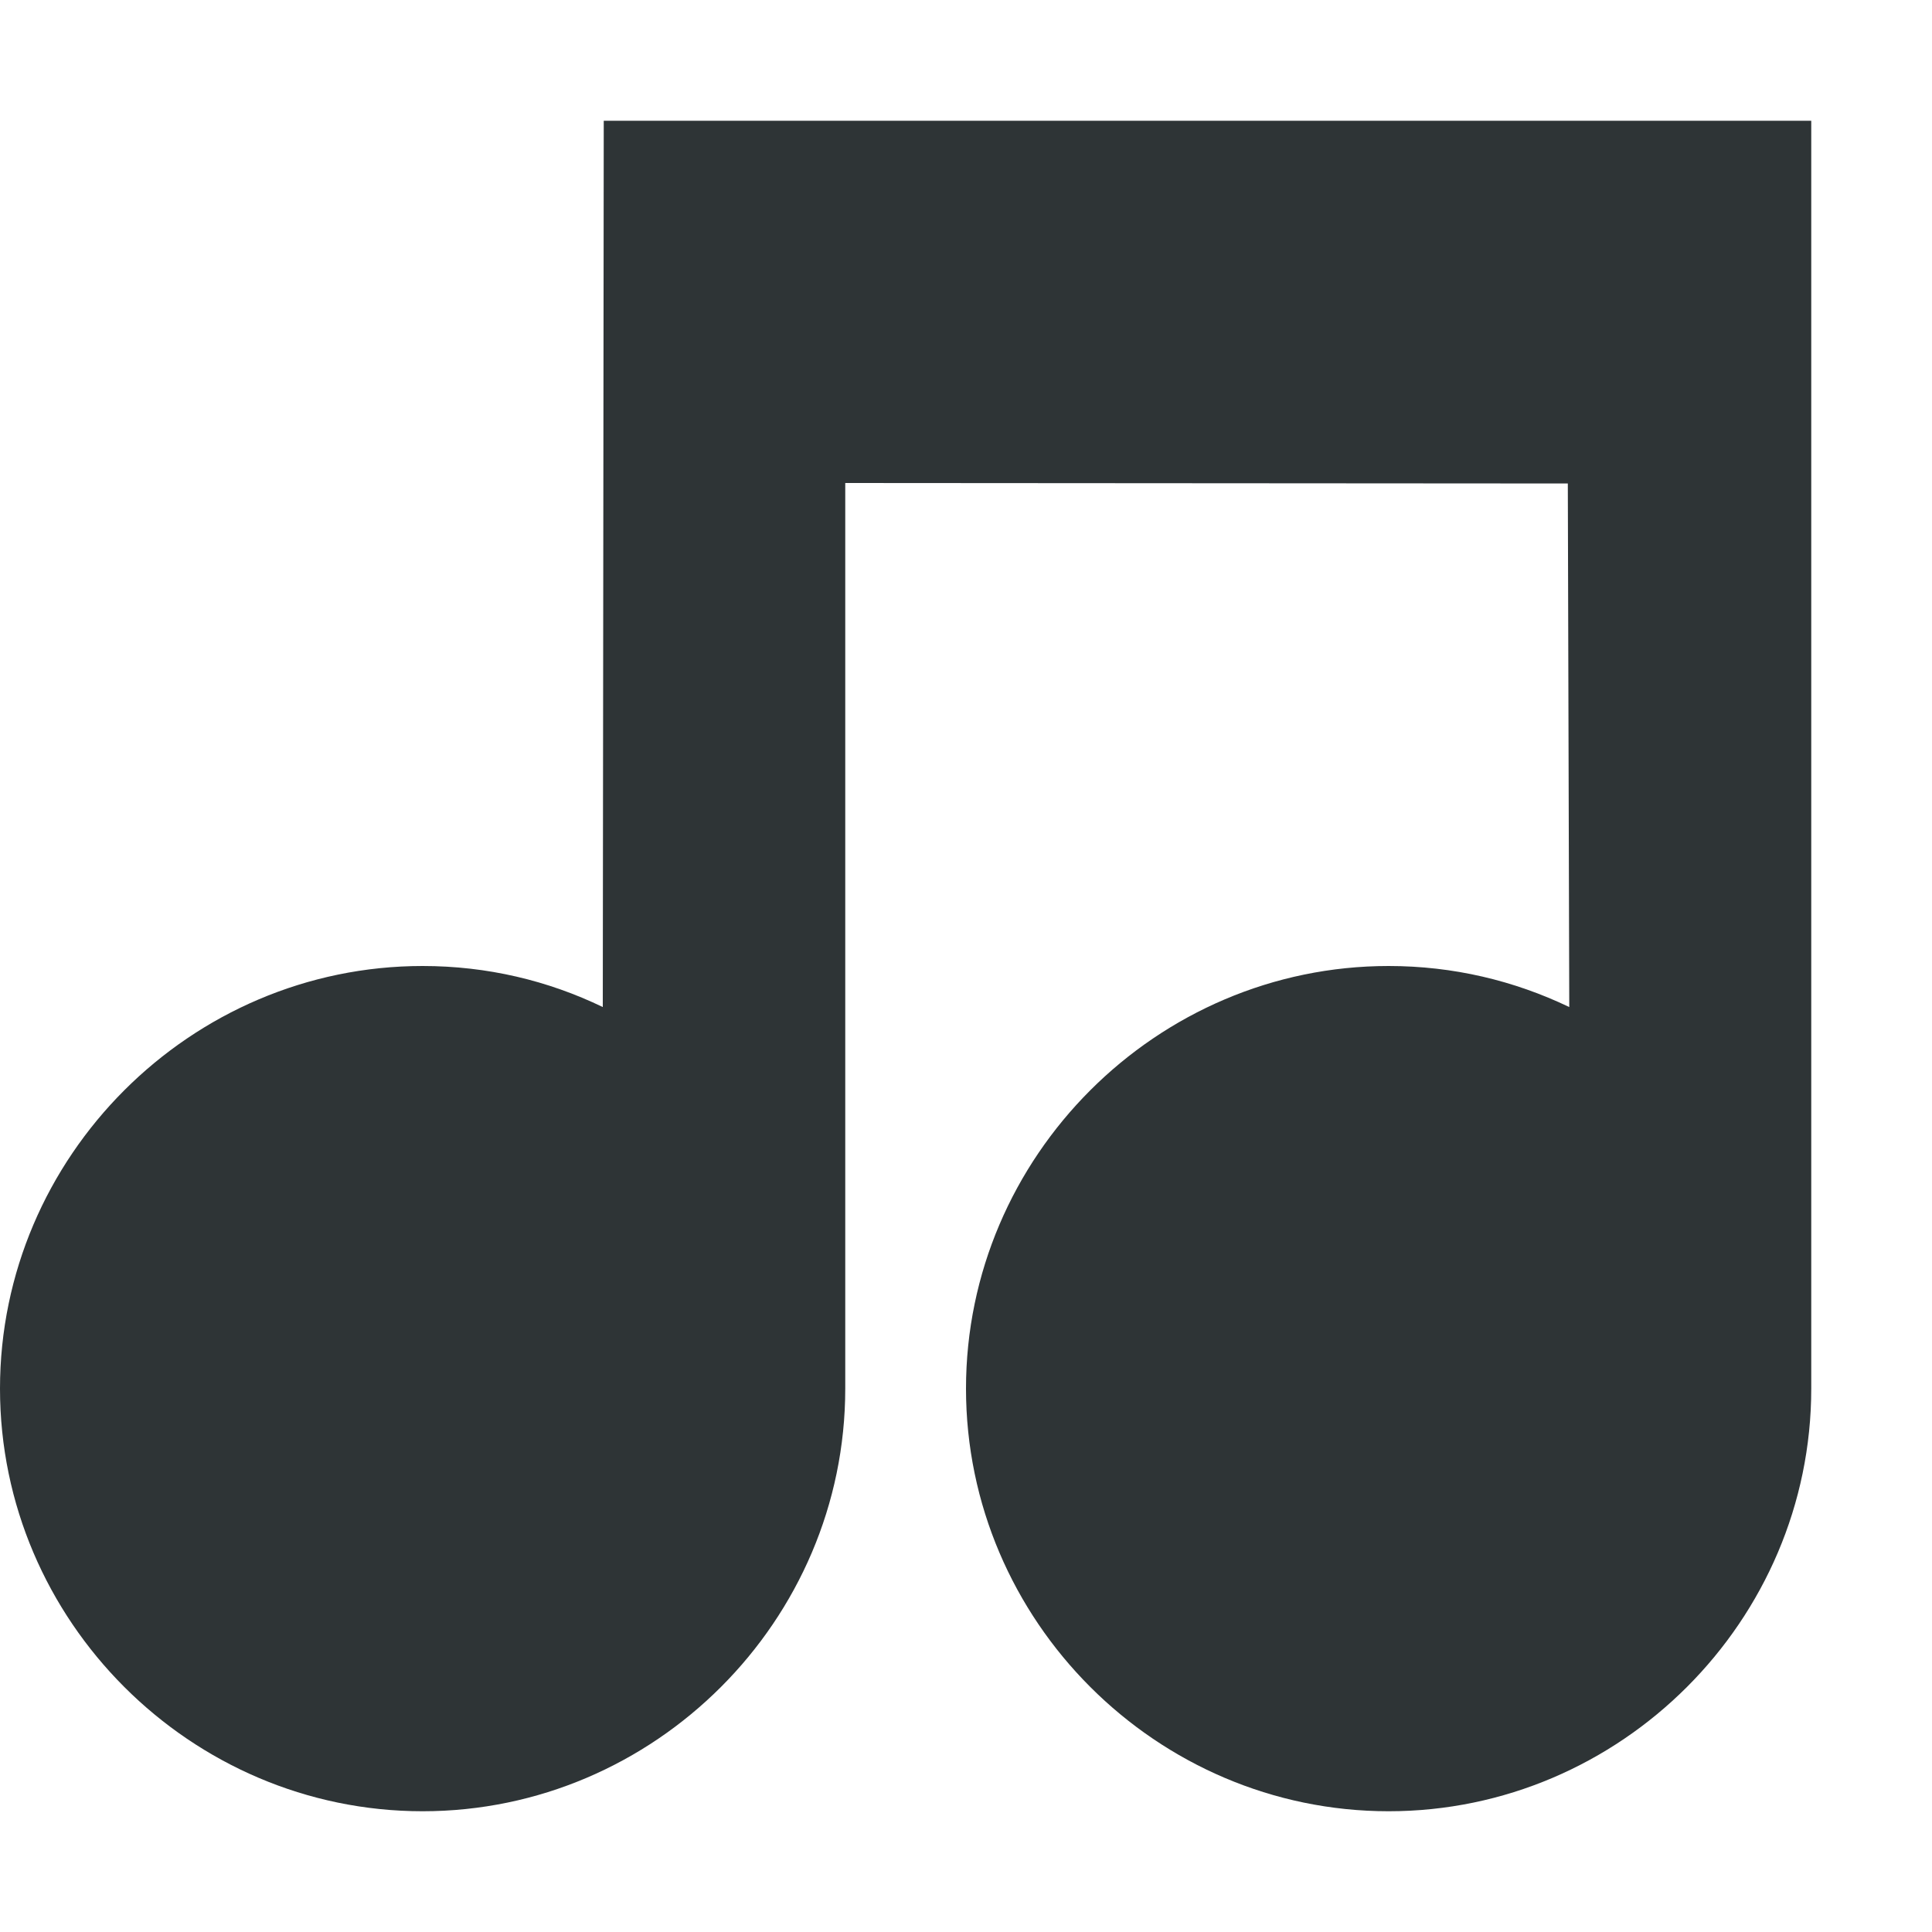
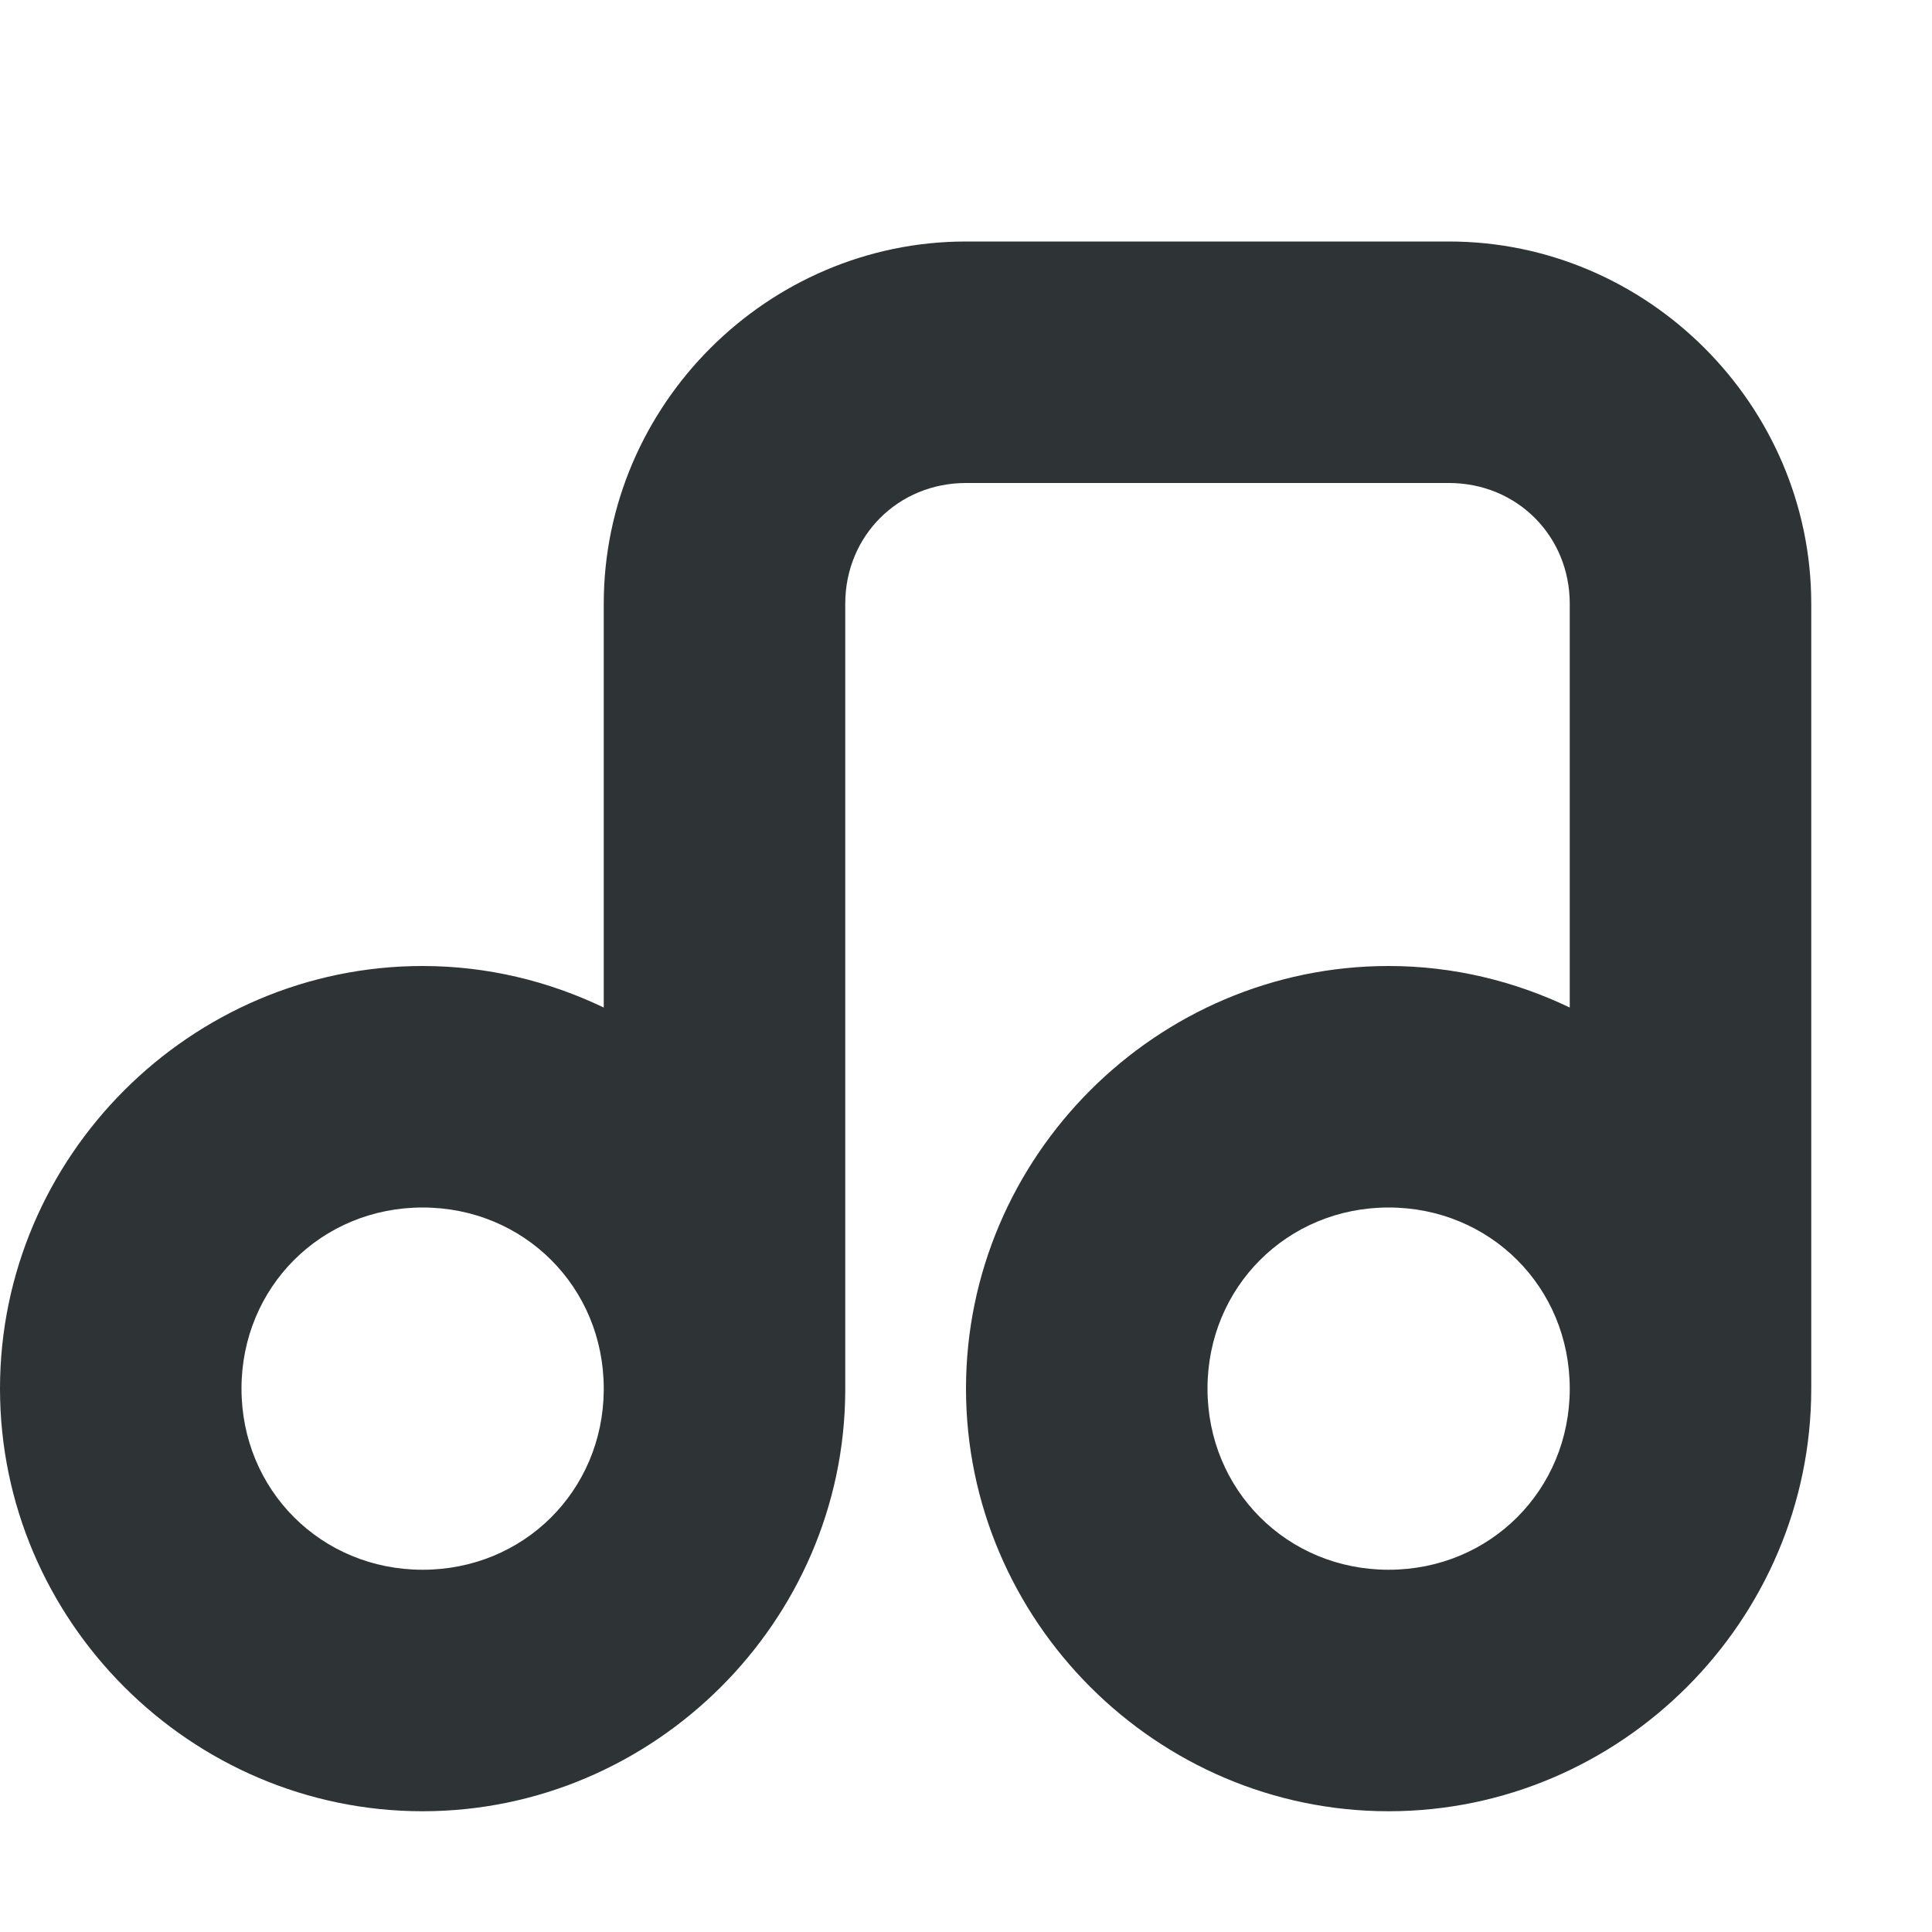
- <svg xmlns="http://www.w3.org/2000/svg" height="16px" viewBox="0 0 16 16" width="16px">
-   <path d="m 4.992 8.34 c -0.453 -0.219 -0.957 -0.34 -1.492 -0.34 c -1.922 0 -3.5 1.578 -3.5 3.5 s 1.578 3.5 3.5 3.5 s 3.5 -1.578 3.5 -3.5 v -7.5 l 5.984 0.004 l 0.012 4.336 c -0.457 -0.219 -0.961 -0.34 -1.496 -0.34 c -1.922 0 -3.5 1.578 -3.5 3.5 s 1.578 3.5 3.5 3.5 s 3.5 -1.578 3.5 -3.5 v -10.5 h -10 z m 0 0" fill="#2e3436" />
+ <svg xmlns="http://www.w3.org/2000/svg" width="16px" height="16px" viewBox="0 0 16 16" version="1.1">
+   <g id="surface101361">
+     <path style=" stroke:none;fill-rule:nonzero;fill:rgb(18.039%,20.392%,21.176%);fill-opacity:1;" d="M 8 2 C 6.355 2 5 3.355 5 5 L 5 8.344 C 4.543 8.125 4.035 8 3.5 8 C 1.578 8 0 9.578 0 11.5 C 0 13.422 1.578 15 3.5 15 C 5.414 15 6.992 13.43 7 11.52 C 7 11.512 7 11.508 7 11.5 L 7 5 C 7 4.438 7.438 4 8 4 L 12 4 C 12.562 4 13 4.438 13 5 L 13 8.344 C 12.543 8.125 12.035 8 11.5 8 C 9.578 8 8 9.578 8 11.5 C 8 13.422 9.578 15 11.5 15 C 13.422 15 15 13.422 15 11.5 L 15 5 C 15 3.355 13.645 2 12 2 Z M 3.5 10 C 4.34 10 5 10.66 5 11.5 L 5 11.516 C 4.992 12.348 4.336 13 3.5 13 C 2.66 13 2 12.34 2 11.5 C 2 10.66 2.66 10 3.5 10 Z M 11.5 10 C 12.34 10 13 10.66 13 11.5 C 13 12.34 12.34 13 11.5 13 C 10.66 13 10 12.34 10 11.5 C 10 10.66 10.66 10 11.5 10 Z M 11.5 10 " />
+   </g>
</svg>
